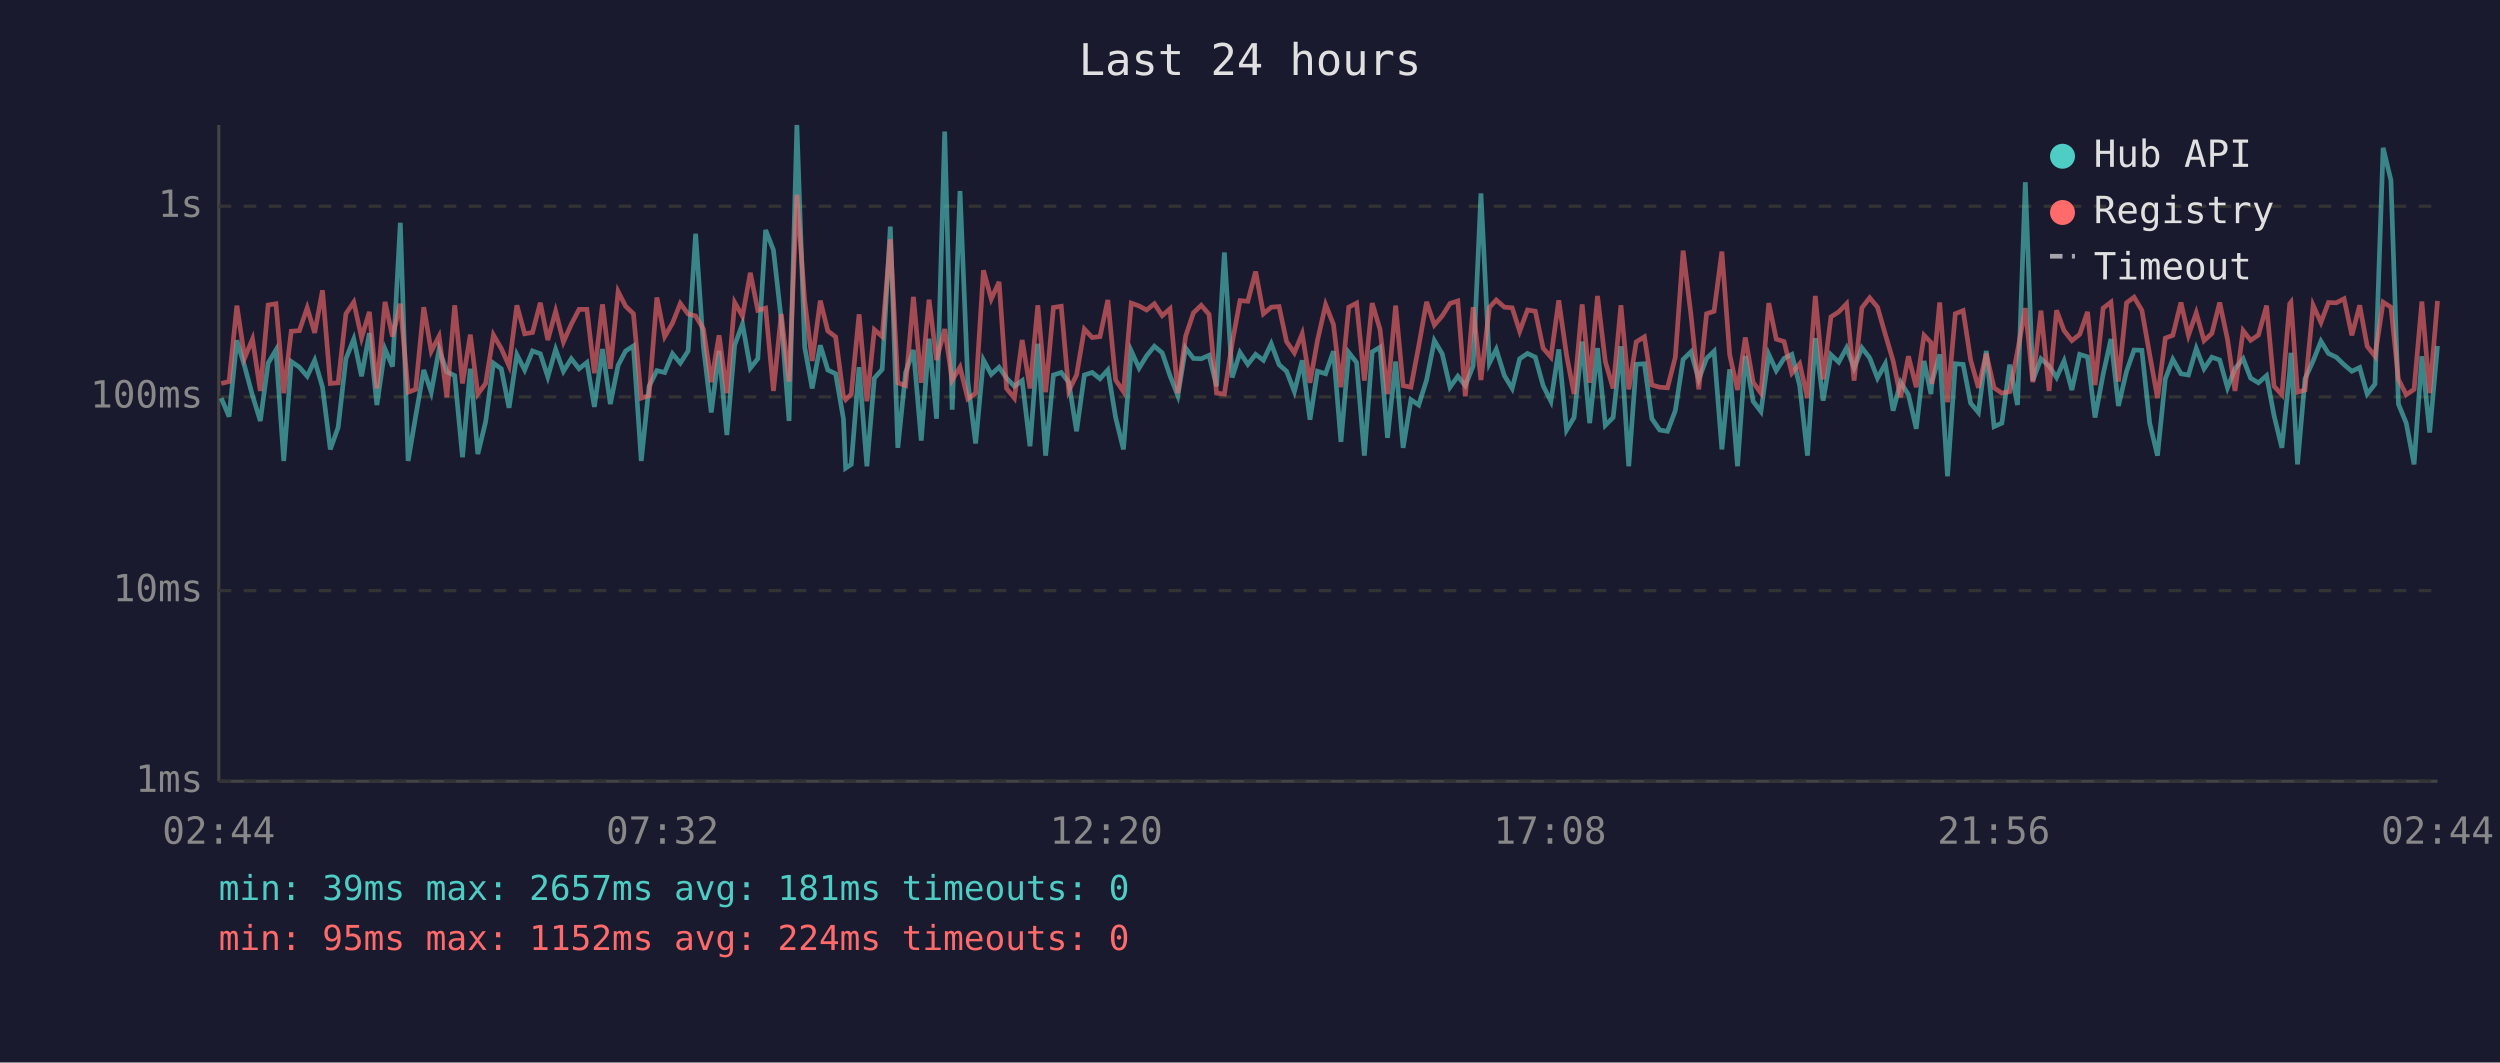
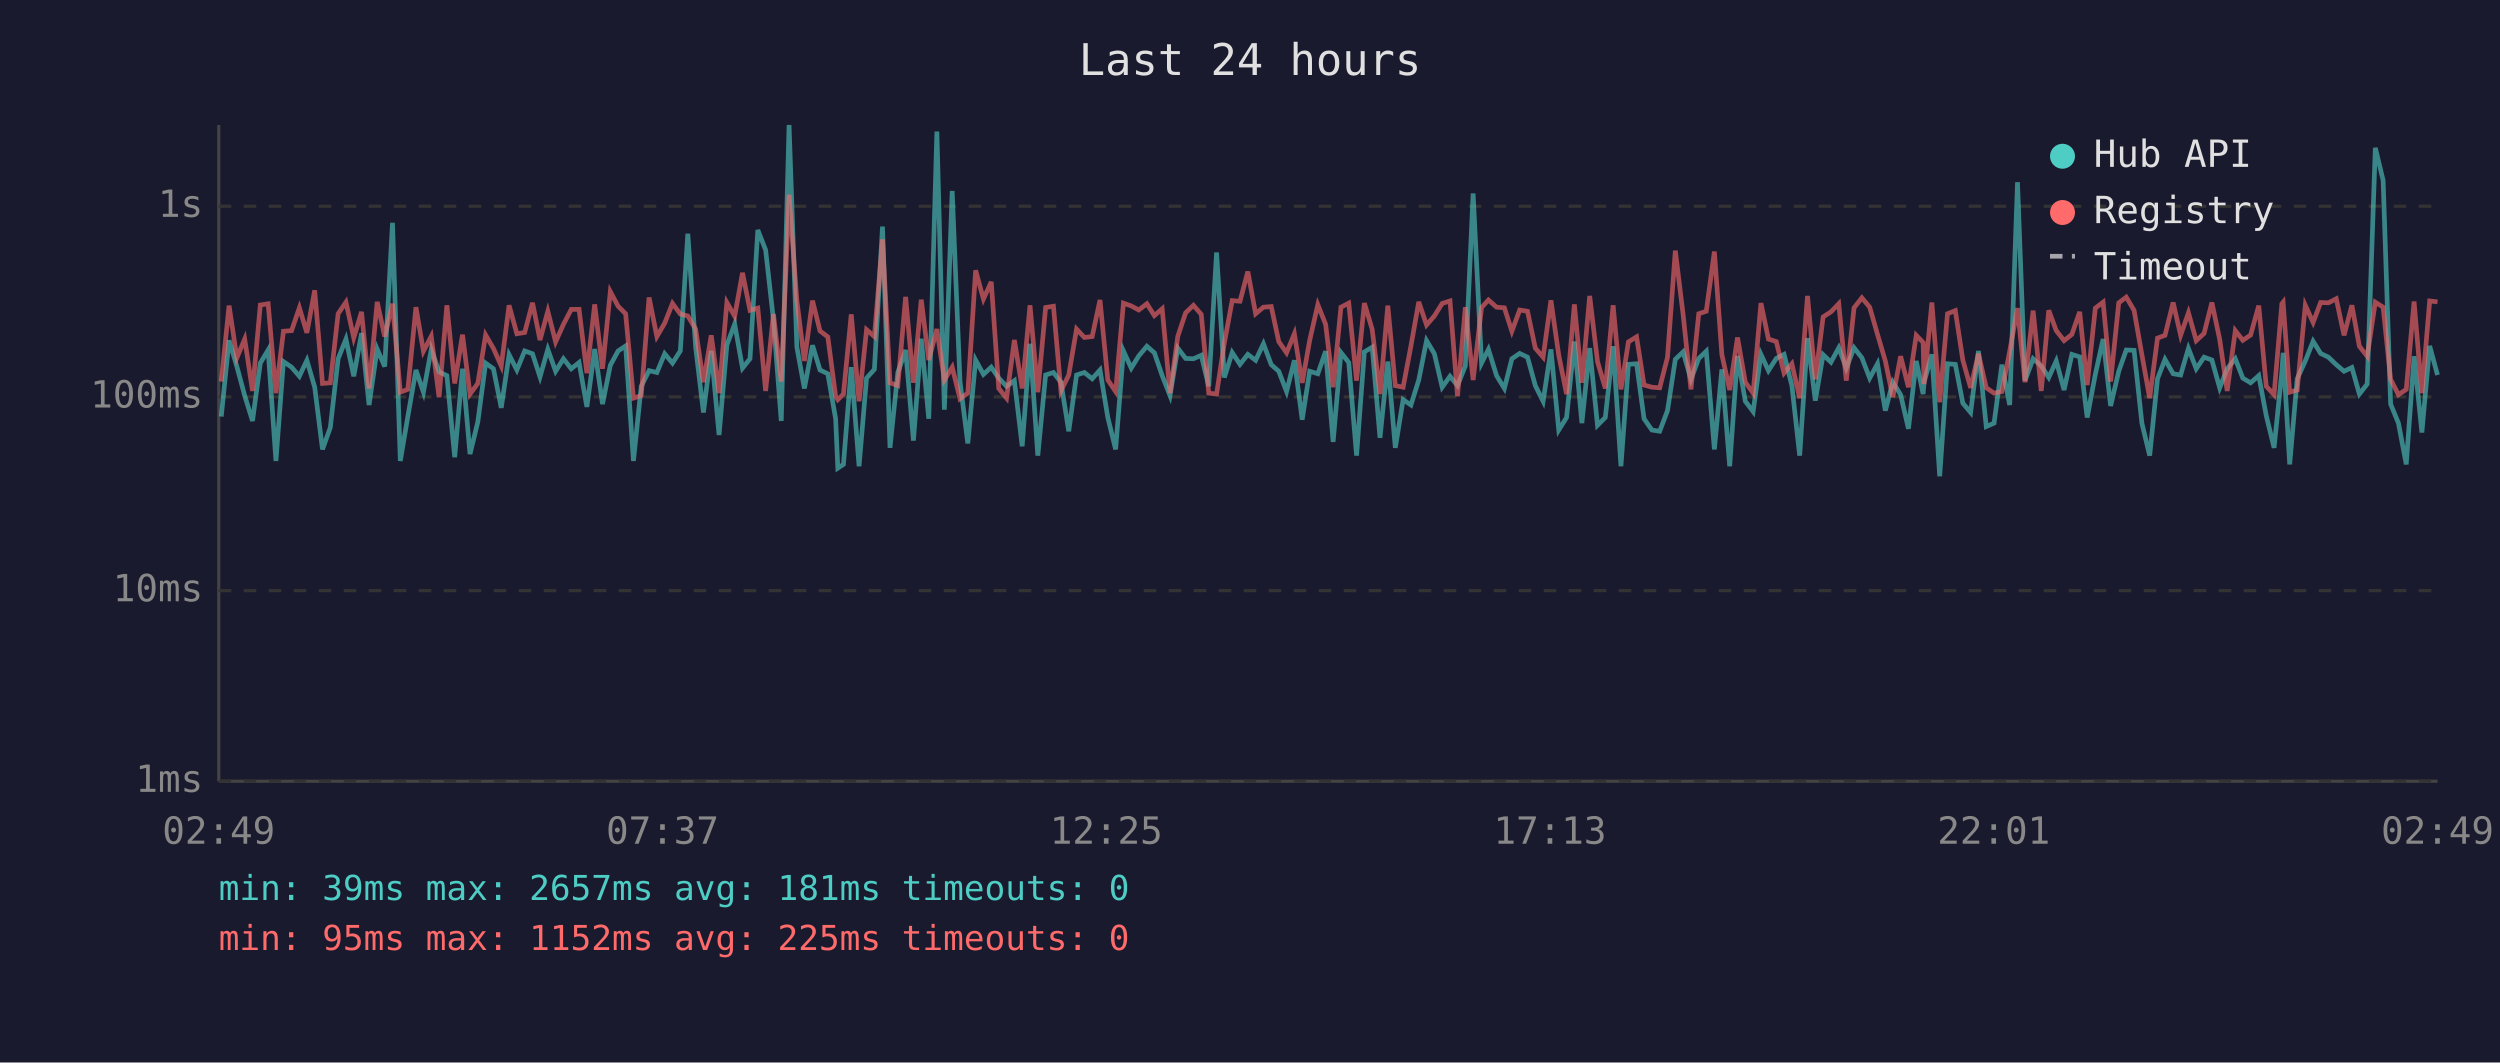
<svg xmlns="http://www.w3.org/2000/svg" viewBox="0 0 800 340" font-family="monospace" font-size="12">
  <rect width="800" height="340" fill="#1a1a2e" />
  <text x="400" y="24" fill="#e0e0e0" font-size="14" text-anchor="middle">Last 24 hours</text>
  <line x1="70" y1="40" x2="70" y2="250" stroke="#444" stroke-width="1" />
  <line x1="70" y1="250" x2="780" y2="250" stroke="#444" stroke-width="1" />
  <line x1="70" y1="250" x2="780" y2="250" stroke="#333" stroke-width="1" stroke-dasharray="4" />
  <text x="65" y="250" fill="#888" text-anchor="end" dominant-baseline="middle">1ms</text>
  <line x1="70" y1="189" x2="780" y2="189" stroke="#333" stroke-width="1" stroke-dasharray="4" />
  <text x="65" y="189" fill="#888" text-anchor="end" dominant-baseline="middle">10ms</text>
  <line x1="70" y1="127" x2="780" y2="127" stroke="#333" stroke-width="1" stroke-dasharray="4" />
  <text x="65" y="127" fill="#888" text-anchor="end" dominant-baseline="middle">100ms</text>
  <line x1="70" y1="66" x2="780" y2="66" stroke="#333" stroke-width="1" stroke-dasharray="4" />
  <text x="65" y="66" fill="#888" text-anchor="end" dominant-baseline="middle">1s</text>
-   <text x="70" y="270" fill="#888" text-anchor="middle">02:44</text>
-   <text x="212" y="270" fill="#888" text-anchor="middle">07:32</text>
-   <text x="354" y="270" fill="#888" text-anchor="middle">12:20</text>
-   <text x="496" y="270" fill="#888" text-anchor="middle">17:08</text>
-   <text x="638" y="270" fill="#888" text-anchor="middle">21:56</text>
-   <text x="780" y="270" fill="#888" text-anchor="middle">02:44</text>
-   <polyline points="70.8,127.4 73.3,133.3 75.8,108.9 78.3,117.3 80.8,126.6 83.3,134.7 85.8,116.2 88.3,112.0 90.8,147.5 93.2,115.7 95.8,117.5 98.3,120.4 100.7,115.3 103.2,123.9 105.7,143.8 108.2,136.8 110.7,114.8 113.2,108.5 115.7,120.4 118.2,106.6 120.6,129.6 123.2,111.7 125.6,117.3 128.1,71.3 130.6,147.5 133.0,133.3 135.6,118.4 138.0,125.5 140.5,111.8 143.0,119.0 145.5,120.2 148.0,146.3 150.5,118.0 152.9,145.3 155.4,135.0 157.9,116.2 160.4,118.0 162.9,130.5 165.4,113.5 167.9,118.4 170.4,112.3 172.9,113.2 175.3,120.6 177.8,111.8 180.3,118.8 182.8,114.8 185.3,118.0 187.8,116.0 190.2,130.2 192.8,111.7 195.3,129.3 197.8,116.9 200.2,112.3 202.7,110.7 205.2,147.5 207.7,123.6 210.2,118.6 212.7,119.2 215.2,113.2 217.7,116.2 220.2,112.3 222.6,74.8 225.1,111.1 227.6,132.0 230.1,112.3 232.6,139.2 235.1,110.4 237.6,103.7 240.1,117.8 242.5,114.8 245.0,73.6 247.5,80.0 250.0,102.3 252.5,134.7 255.0,40.0 257.5,111.1 259.9,124.3 262.5,110.5 264.9,118.4 267.4,119.6 269.9,134.0 270.6,149.8 272.4,148.6 274.9,117.5 277.4,149.2 279.8,121.0 282.3,118.2 284.9,72.5 287.3,143.3 289.8,119.2 292.3,112.0 294.8,141.0 297.3,108.4 299.7,134.0 302.3,42.1 304.7,131.1 307.2,61.1 309.7,122.1 312.2,141.9 314.7,115.2 317.2,119.8 319.7,117.5 322.1,121.0 324.6,123.6 327.1,121.8 329.6,142.8 332.1,110.0 334.6,145.8 337.1,120.0 339.6,119.2 342.0,122.3 344.5,138.0 347.0,120.0 349.5,119.2 352.0,121.2 354.5,118.4 357.0,133.6 359.5,143.8 362.0,112.3 364.5,117.8 366.9,113.9 369.4,110.8 371.9,112.9 374.4,120.2 376.9,126.6 379.4,111.4 381.9,114.7 384.4,114.8 386.9,113.7 389.3,123.6 391.8,80.8 394.3,120.8 396.8,112.8 399.3,116.6 401.8,113.4 404.3,115.3 406.8,110.0 409.3,116.7 411.7,118.8 414.2,125.3 416.7,115.3 419.2,134.3 421.6,118.8 424.2,119.6 426.7,112.4 429.1,141.4 431.6,112.8 434.1,116.0 436.6,145.8 439.1,112.6 441.6,111.1 444.0,140.1 446.6,115.7 449.0,143.3 451.5,127.9 454.0,129.6 456.5,121.6 459.0,109.0 461.5,113.2 464.0,123.9 466.5,120.4 468.9,123.4 471.4,117.1 473.9,61.9 476.6,116.2 478.8,111.8 481.4,120.2 483.9,124.3 486.3,114.8 488.8,113.1 491.3,114.3 493.8,123.4 496.3,128.4 498.8,111.8 501.3,137.6 503.7,133.6 506.3,109.3 508.7,135.4 511.2,111.4 513.7,136.1 516.2,133.6 518.7,110.8 521.2,149.2 523.6,116.6 526.2,116.4 528.6,134.0 531.1,137.6 533.6,138.0 536.1,131.4 538.6,115.0 541.1,112.6 543.6,121.4 546.1,114.7 548.5,112.4 551.0,143.8 553.5,118.2 556.0,149.2 558.5,113.9 561.0,128.4 563.5,131.7 566.0,113.4 568.4,118.6 570.9,114.7 573.4,113.4 575.9,123.4 578.4,145.8 580.9,108.2 583.4,128.2 585.9,113.5 588.4,115.9 590.9,111.3 593.3,117.8 595.8,111.3 598.3,114.5 600.8,121.0 603.3,116.4 605.8,131.4 608.2,122.3 610.7,126.3 613.2,137.2 615.7,115.5 617.9,126.1 618.2,122.3 620.7,113.4 623.2,152.4 625.7,116.4 628.2,116.6 630.6,129.0 633.1,132.0 635.6,112.3 638.1,136.5 640.6,135.4 643.1,116.7 645.6,129.6 648.1,58.3 650.5,121.8 653.1,114.8 655.7,117.1 658.1,120.8 660.5,115.5 663.0,124.8 665.5,113.4 668.0,114.2 670.4,133.6 673.0,119.8 675.5,108.5 677.9,129.9 680.5,118.8 682.9,112.0 685.4,112.1 687.9,135.4 690.4,145.8 692.9,121.2 695.3,115.0 697.9,119.6 700.3,120.0 702.8,111.5 705.3,118.0 707.8,114.3 710.3,115.2 712.8,124.1 715.2,118.0 717.8,114.8 720.2,121.0 722.7,122.5 725.3,120.2 727.7,133.0 730.2,143.3 732.7,119.0 733.1,112.9 735.2,148.6 737.6,121.2 740.2,115.5 742.7,109.2 745.1,113.1 747.6,114.3 750.1,116.7 752.6,118.8 755.1,117.6 757.5,126.1 760.0,122.9 762.6,47.3 765.1,57.7 767.5,129.3 770.0,135.4 772.5,148.6 775.0,114.0 777.5,138.4 780.0,110.7" fill="none" stroke="#4ecdc4" stroke-width="1.5" opacity="0.6" />
-   <polyline points="70.8,122.7 73.3,122.1 75.8,97.8 78.3,114.5 80.8,108.5 83.3,125.1 85.8,97.6 88.3,97.2 90.8,125.8 93.2,106.0 95.8,105.8 98.3,98.5 100.7,106.5 103.2,92.9 105.7,122.7 108.2,122.5 110.7,100.4 113.2,96.7 115.7,108.1 118.2,99.8 120.6,124.3 123.2,96.6 125.6,107.7 128.1,97.2 130.6,125.5 133.0,124.6 135.6,98.3 138.0,112.4 140.5,107.6 143.0,127.1 145.5,97.7 148.0,122.7 150.5,107.1 152.9,126.1 155.4,122.7 157.9,107.2 160.4,111.5 162.9,117.1 165.4,97.7 167.9,106.8 170.4,106.4 172.9,96.9 175.3,108.8 177.8,99.6 180.3,109.4 182.8,103.8 185.3,99.0 187.8,99.0 190.2,119.4 192.8,97.4 195.3,118.0 197.8,93.3 200.2,98.0 202.7,100.4 205.2,127.4 207.7,126.6 210.2,95.2 212.7,107.7 215.2,103.4 217.7,97.1 220.2,100.5 222.6,101.1 225.1,105.3 227.6,122.3 230.1,107.3 232.6,125.8 235.1,96.8 237.6,101.2 240.1,87.3 242.5,99.3 245.0,98.6 247.5,125.1 250.0,100.5 252.5,122.1 255.0,62.3 257.5,96.2 259.9,115.5 262.5,96.2 264.9,105.9 267.4,107.8 269.9,126.8 270.6,127.9 272.4,126.1 274.9,100.6 277.4,128.4 279.8,105.5 282.3,107.7 284.9,76.6 287.3,122.5 289.8,123.4 292.3,95.0 294.8,122.5 297.3,95.9 299.7,115.2 302.3,105.3 304.7,121.6 307.2,117.5 309.7,127.6 312.2,125.8 314.7,86.5 317.2,95.7 319.7,90.2 322.1,124.3 324.6,127.4 327.1,108.8 329.6,124.3 332.1,97.7 334.6,125.5 337.1,98.4 339.6,98.0 342.0,125.1 344.5,120.0 347.0,105.3 349.5,108.0 352.0,107.7 354.5,96.0 357.0,121.6 359.5,125.3 362.0,97.0 364.5,97.9 366.9,99.2 369.4,97.2 371.9,101.0 374.4,98.8 376.9,125.8 379.4,107.6 381.9,100.1 384.4,97.7 386.9,100.6 389.3,125.8 391.8,126.1 394.3,109.7 396.8,96.2 399.3,96.4 401.8,86.9 404.3,100.4 406.8,98.3 409.3,98.1 411.7,109.3 414.2,112.9 416.7,106.8 419.2,122.5 421.6,108.9 424.2,97.5 426.7,103.8 429.1,123.9 431.6,98.3 434.1,97.0 436.6,121.8 439.1,97.0 441.6,105.4 444.0,126.1 446.6,97.8 449.0,123.4 451.5,123.9 454.0,110.7 456.5,96.6 459.0,104.0 461.5,101.1 464.0,97.1 466.5,96.3 468.9,126.8 471.4,98.3 473.9,121.6 476.6,98.4 478.8,96.0 481.4,98.3 483.9,98.5 486.3,106.0 488.8,99.2 491.3,99.6 493.8,111.4 496.3,114.3 498.8,96.1 501.3,113.7 503.7,126.1 506.3,97.4 508.7,122.5 511.2,94.7 513.7,115.7 516.2,124.3 518.7,97.7 521.2,124.6 523.6,109.4 526.2,107.8 528.6,123.2 531.1,123.9 533.6,124.1 536.1,114.3 538.6,80.2 541.1,100.7 543.6,124.6 546.1,100.4 548.5,99.6 551.0,80.5 553.5,113.5 556.0,124.8 558.5,108.0 561.0,122.3 563.5,125.8 566.0,97.0 568.4,108.5 570.9,109.3 573.4,119.4 575.9,116.4 578.4,127.4 580.9,94.7 583.4,121.4 585.9,101.4 588.4,99.8 590.9,97.2 593.3,121.8 595.8,98.5 598.3,95.3 600.8,98.3 603.3,107.0 605.8,115.5 608.2,127.1 610.7,114.0 613.2,123.9 615.7,107.3 617.9,109.6 618.2,122.9 620.7,96.8 623.2,128.7 625.7,100.4 628.2,99.4 630.6,115.2 633.1,124.1 635.6,113.2 638.1,124.1 640.6,125.8 643.1,125.3 645.6,112.4 648.1,98.6 650.5,122.3 653.1,99.4 655.7,125.1 658.1,99.3 660.5,105.8 663.0,109.0 665.5,107.0 668.0,99.8 670.4,123.2 673.0,98.6 675.5,96.7 677.9,122.1 680.5,96.9 682.9,95.1 685.4,99.3 687.9,113.5 690.4,127.4 692.9,108.2 695.3,107.3 697.9,96.8 700.3,107.3 702.8,100.1 705.3,109.0 707.8,106.7 710.3,96.8 712.8,108.6 715.2,125.1 717.8,105.8 720.2,108.9 722.7,107.2 725.3,97.8 727.7,123.6 730.2,126.3 732.7,97.2 733.1,96.7 735.2,125.5 737.6,124.8 740.2,97.7 742.7,103.2 745.1,96.8 747.6,96.9 750.1,95.6 752.6,107.3 755.1,97.7 757.5,110.8 760.0,114.0 762.6,96.7 765.1,98.3 767.5,121.4 770.0,126.3 772.5,124.6 775.0,96.5 777.5,125.8 780.0,96.3" fill="none" stroke="#ff6b6b" stroke-width="1.5" opacity="0.6" />
+   <text x="70" y="270" fill="#888" text-anchor="middle">02:49</text>
+   <text x="212" y="270" fill="#888" text-anchor="middle">07:37</text>
+   <text x="354" y="270" fill="#888" text-anchor="middle">12:25</text>
+   <text x="496" y="270" fill="#888" text-anchor="middle">17:13</text>
+   <text x="638" y="270" fill="#888" text-anchor="middle">22:01</text>
+   <text x="780" y="270" fill="#888" text-anchor="middle">02:49</text>
+   <polyline points="70.8,133.3 73.3,108.9 75.8,117.3 78.3,126.6 80.8,134.7 83.3,116.2 85.8,112.0 88.3,147.5 90.7,115.7 93.3,117.5 95.8,120.4 98.2,115.3 100.7,123.9 103.2,143.8 105.7,136.8 108.2,114.8 110.7,108.5 113.2,120.4 115.7,106.6 118.1,129.6 120.7,111.7 123.1,117.3 125.6,71.3 128.1,147.5 130.5,133.3 133.1,118.4 135.5,125.5 138.0,111.8 140.5,119.0 143.0,120.2 145.5,146.3 148.0,118.0 150.4,145.3 152.9,135.0 155.4,116.2 157.9,118.0 160.4,130.5 162.9,113.5 165.4,118.4 167.9,112.3 170.4,113.2 172.8,120.6 175.3,111.8 177.8,118.8 180.3,114.8 182.8,118.0 185.3,116.0 187.8,130.2 190.3,111.7 192.8,129.3 195.3,116.9 197.8,112.3 200.2,110.7 202.7,147.5 205.2,123.6 207.7,118.6 210.2,119.2 212.7,113.2 215.2,116.2 217.7,112.3 220.1,74.8 222.6,111.1 225.1,132.0 227.6,112.3 230.1,139.2 232.6,110.4 235.1,103.7 237.6,117.8 240.0,114.8 242.5,73.6 245.0,80.0 247.5,102.3 250.0,134.7 252.5,40.0 255.0,111.1 257.4,124.3 260.0,110.5 262.4,118.4 264.9,119.6 267.4,134.0 268.1,149.8 269.9,148.6 272.4,117.5 274.9,149.2 277.3,121.0 279.8,118.2 282.4,72.5 284.8,143.3 287.3,119.2 289.8,112.0 292.3,141.0 294.8,108.4 297.2,134.0 299.8,42.1 302.2,131.1 304.7,61.1 307.2,122.1 309.7,141.9 312.2,115.2 314.7,119.8 317.2,117.5 319.6,121.0 322.1,123.6 324.6,121.8 327.1,142.8 329.6,110.0 332.1,145.8 334.6,120.0 337.1,119.2 339.5,122.3 342.0,138.0 344.5,120.0 347.0,119.2 349.5,121.2 352.0,118.4 354.5,133.6 357.0,143.8 359.5,112.3 362.0,117.8 364.4,113.9 367.0,110.8 369.4,112.9 371.9,120.2 374.4,126.6 376.9,111.4 379.4,114.7 381.9,114.8 384.4,113.7 386.8,123.6 389.3,80.8 391.8,120.8 394.3,112.8 396.8,116.6 399.3,113.4 401.8,115.3 404.3,110.0 406.8,116.7 409.2,118.8 411.7,125.3 414.2,115.3 416.7,134.3 419.1,118.8 421.7,119.6 424.2,112.4 426.6,141.4 429.1,112.8 431.6,116.0 434.1,145.8 436.6,112.6 439.1,111.1 441.6,140.1 444.1,115.7 446.5,143.3 449.0,127.9 451.5,129.6 454.0,121.6 456.5,109.0 459.0,113.2 461.5,123.9 464.0,120.4 466.4,123.4 468.9,117.1 471.4,61.9 474.1,116.2 476.3,111.8 478.9,120.2 481.4,124.3 483.8,114.8 486.3,113.1 488.8,114.3 491.3,123.4 493.8,128.4 496.3,111.8 498.8,137.6 501.3,133.6 503.8,109.3 506.2,135.4 508.7,111.4 511.2,136.1 513.7,133.6 516.2,110.8 518.7,149.2 521.1,116.6 523.7,116.4 526.1,134.0 528.6,137.6 531.1,138.0 533.6,131.4 536.1,115.0 538.6,112.6 541.1,121.4 543.6,114.7 546.0,112.4 548.6,143.8 551.0,118.2 553.5,149.2 556.0,113.9 558.5,128.4 561.0,131.7 563.5,113.4 565.9,118.6 568.4,114.7 570.9,113.4 573.4,123.4 575.9,145.8 578.4,108.2 580.9,128.2 583.4,113.5 585.9,115.9 588.4,111.3 590.8,117.8 593.3,111.3 595.8,114.5 598.3,121.0 600.8,116.4 603.3,131.4 605.7,122.3 608.2,126.3 610.7,137.2 613.2,115.5 615.4,126.1 615.7,122.3 618.2,113.4 620.7,152.4 623.2,116.4 625.7,116.6 628.1,129.0 630.6,132.0 633.1,112.3 635.6,136.5 638.1,135.4 640.6,116.7 643.1,129.6 645.6,58.3 648.0,121.8 650.6,114.8 653.2,117.1 655.6,120.8 658.0,115.5 660.5,124.8 663.0,113.4 665.5,114.2 667.9,133.6 670.5,119.8 673.0,108.5 675.4,129.9 678.0,118.8 680.4,112.0 682.9,112.1 685.4,135.4 687.9,145.8 690.4,121.2 692.8,115.0 695.4,119.6 697.8,120.0 700.3,111.5 702.8,118.0 705.3,114.3 707.8,115.2 710.3,124.1 712.7,118.0 715.3,114.8 717.7,121.0 720.2,122.5 722.8,120.2 725.2,133.0 727.7,143.3 730.2,119.0 730.6,112.9 732.7,148.6 735.1,121.2 737.7,115.5 740.2,109.2 742.6,113.1 745.1,114.3 747.6,116.7 750.1,118.8 752.6,117.6 755.0,126.1 757.5,122.9 760.1,47.3 762.6,57.7 765.0,129.3 767.5,135.4 770.0,148.6 772.5,114.0 775.0,138.4 777.5,110.7 780.0,120.0" fill="none" stroke="#4ecdc4" stroke-width="1.5" opacity="0.6" />
+   <polyline points="70.8,122.1 73.3,97.8 75.8,114.5 78.3,108.5 80.8,125.1 83.3,97.6 85.8,97.2 88.3,125.8 90.7,106.0 93.3,105.8 95.8,98.5 98.2,106.5 100.7,92.9 103.2,122.7 105.7,122.5 108.2,100.4 110.7,96.7 113.2,108.1 115.7,99.8 118.1,124.3 120.7,96.6 123.1,107.7 125.6,97.2 128.1,125.5 130.5,124.6 133.1,98.3 135.5,112.4 138.0,107.6 140.5,127.1 143.0,97.7 145.5,122.7 148.0,107.1 150.4,126.1 152.9,122.7 155.4,107.2 157.9,111.5 160.4,117.1 162.9,97.7 165.4,106.8 167.9,106.4 170.4,96.9 172.8,108.8 175.3,99.6 177.8,109.4 180.3,103.8 182.8,99.0 185.3,99.0 187.8,119.4 190.3,97.4 192.8,118.0 195.3,93.3 197.8,98.0 200.2,100.4 202.7,127.4 205.2,126.6 207.7,95.2 210.2,107.7 212.7,103.4 215.2,97.1 217.7,100.5 220.1,101.1 222.6,105.3 225.1,122.3 227.6,107.3 230.1,125.8 232.6,96.8 235.1,101.2 237.6,87.3 240.0,99.3 242.5,98.6 245.0,125.1 247.5,100.5 250.0,122.1 252.5,62.3 255.0,96.2 257.4,115.5 260.0,96.2 262.4,105.9 264.9,107.8 267.4,126.8 268.1,127.9 269.9,126.1 272.4,100.6 274.9,128.4 277.3,105.5 279.8,107.7 282.4,76.6 284.8,122.5 287.3,123.4 289.8,95.0 292.3,122.5 294.8,95.9 297.2,115.2 299.8,105.3 302.2,121.6 304.7,117.5 307.2,127.6 309.7,125.8 312.2,86.5 314.7,95.7 317.2,90.2 319.6,124.3 322.1,127.4 324.6,108.8 327.1,124.3 329.6,97.7 332.1,125.5 334.6,98.4 337.1,98.0 339.5,125.1 342.0,120.0 344.5,105.3 347.0,108.0 349.5,107.7 352.0,96.0 354.5,121.6 357.0,125.3 359.5,97.0 362.0,97.9 364.4,99.2 367.0,97.2 369.4,101.0 371.9,98.8 374.4,125.8 376.9,107.6 379.4,100.1 381.9,97.7 384.4,100.6 386.8,125.8 389.3,126.1 391.8,109.7 394.3,96.2 396.8,96.4 399.3,86.9 401.8,100.4 404.3,98.3 406.8,98.1 409.2,109.3 411.7,112.9 414.2,106.8 416.7,122.5 419.1,108.9 421.7,97.5 424.2,103.8 426.6,123.9 429.1,98.3 431.6,97.0 434.1,121.8 436.6,97.0 439.1,105.4 441.6,126.1 444.1,97.8 446.5,123.4 449.0,123.9 451.5,110.7 454.0,96.6 456.5,104.0 459.0,101.1 461.5,97.1 464.0,96.3 466.4,126.8 468.9,98.3 471.4,121.6 474.1,98.4 476.3,96.0 478.9,98.3 481.4,98.5 483.8,106.0 486.3,99.2 488.8,99.6 491.3,111.4 493.8,114.3 496.3,96.1 498.8,113.7 501.3,126.1 503.8,97.4 506.2,122.5 508.7,94.7 511.2,115.7 513.7,124.3 516.2,97.7 518.7,124.6 521.1,109.4 523.7,107.8 526.1,123.2 528.6,123.9 531.1,124.1 533.6,114.3 536.1,80.2 538.6,100.7 541.1,124.6 543.6,100.4 546.0,99.6 548.6,80.5 551.0,113.5 553.5,124.8 556.0,108.0 558.5,122.3 561.0,125.8 563.5,97.0 565.9,108.5 568.4,109.3 570.9,119.4 573.4,116.4 575.9,127.4 578.4,94.7 580.9,121.4 583.4,101.4 585.9,99.8 588.4,97.2 590.8,121.8 593.3,98.5 595.8,95.3 598.3,98.3 600.8,107.0 603.3,115.5 605.7,127.1 608.2,114.0 610.7,123.9 613.2,107.3 615.4,109.6 615.7,122.9 618.2,96.8 620.7,128.7 623.2,100.4 625.7,99.4 628.1,115.2 630.6,124.1 633.1,113.2 635.6,124.1 638.1,125.8 640.6,125.3 643.1,112.4 645.6,98.6 648.0,122.3 650.6,99.4 653.2,125.1 655.6,99.3 658.0,105.8 660.5,109.0 663.0,107.0 665.5,99.8 667.9,123.2 670.5,98.6 673.0,96.7 675.4,122.1 678.0,96.9 680.4,95.1 682.9,99.3 685.4,113.5 687.9,127.4 690.4,108.2 692.8,107.3 695.4,96.8 697.8,107.3 700.3,100.1 702.8,109.0 705.3,106.7 707.8,96.8 710.3,108.6 712.7,125.1 715.3,105.8 717.7,108.9 720.2,107.2 722.8,97.8 725.2,123.6 727.7,126.3 730.2,97.2 730.6,96.7 732.7,125.5 735.1,124.8 737.7,97.7 740.2,103.2 742.6,96.8 745.1,96.9 747.6,95.6 750.1,107.3 752.6,97.7 755.0,110.8 757.5,114.0 760.1,96.7 762.6,98.3 765.0,121.4 767.5,126.3 770.0,124.6 772.5,96.5 775.0,125.8 777.5,96.3 780.0,96.6" fill="none" stroke="#ff6b6b" stroke-width="1.5" opacity="0.6" />
  <circle cx="660" cy="50" r="4" fill="#4ecdc4" />
  <text x="670" y="50" fill="#e0e0e0" dominant-baseline="middle">Hub API</text>
  <circle cx="660" cy="68" r="4" fill="#ff6b6b" />
  <text x="670" y="68" fill="#e0e0e0" dominant-baseline="middle">Registry</text>
  <line x1="656" y1="82" x2="664" y2="82" stroke="#e0e0e0" stroke-width="1.5" stroke-dasharray="4,3" opacity="0.7" />
  <text x="670" y="86" fill="#e0e0e0" dominant-baseline="middle">Timeout</text>
  <text x="70" y="288" fill="#4ecdc4" font-size="11">min: 39ms  max: 2657ms  avg: 181ms  timeouts: 0</text>
-   <text x="70" y="304" fill="#ff6b6b" font-size="11">min: 95ms  max: 1152ms  avg: 224ms  timeouts: 0</text>
+   <text x="70" y="304" fill="#ff6b6b" font-size="11">min: 95ms  max: 1152ms  avg: 225ms  timeouts: 0</text>
</svg>
